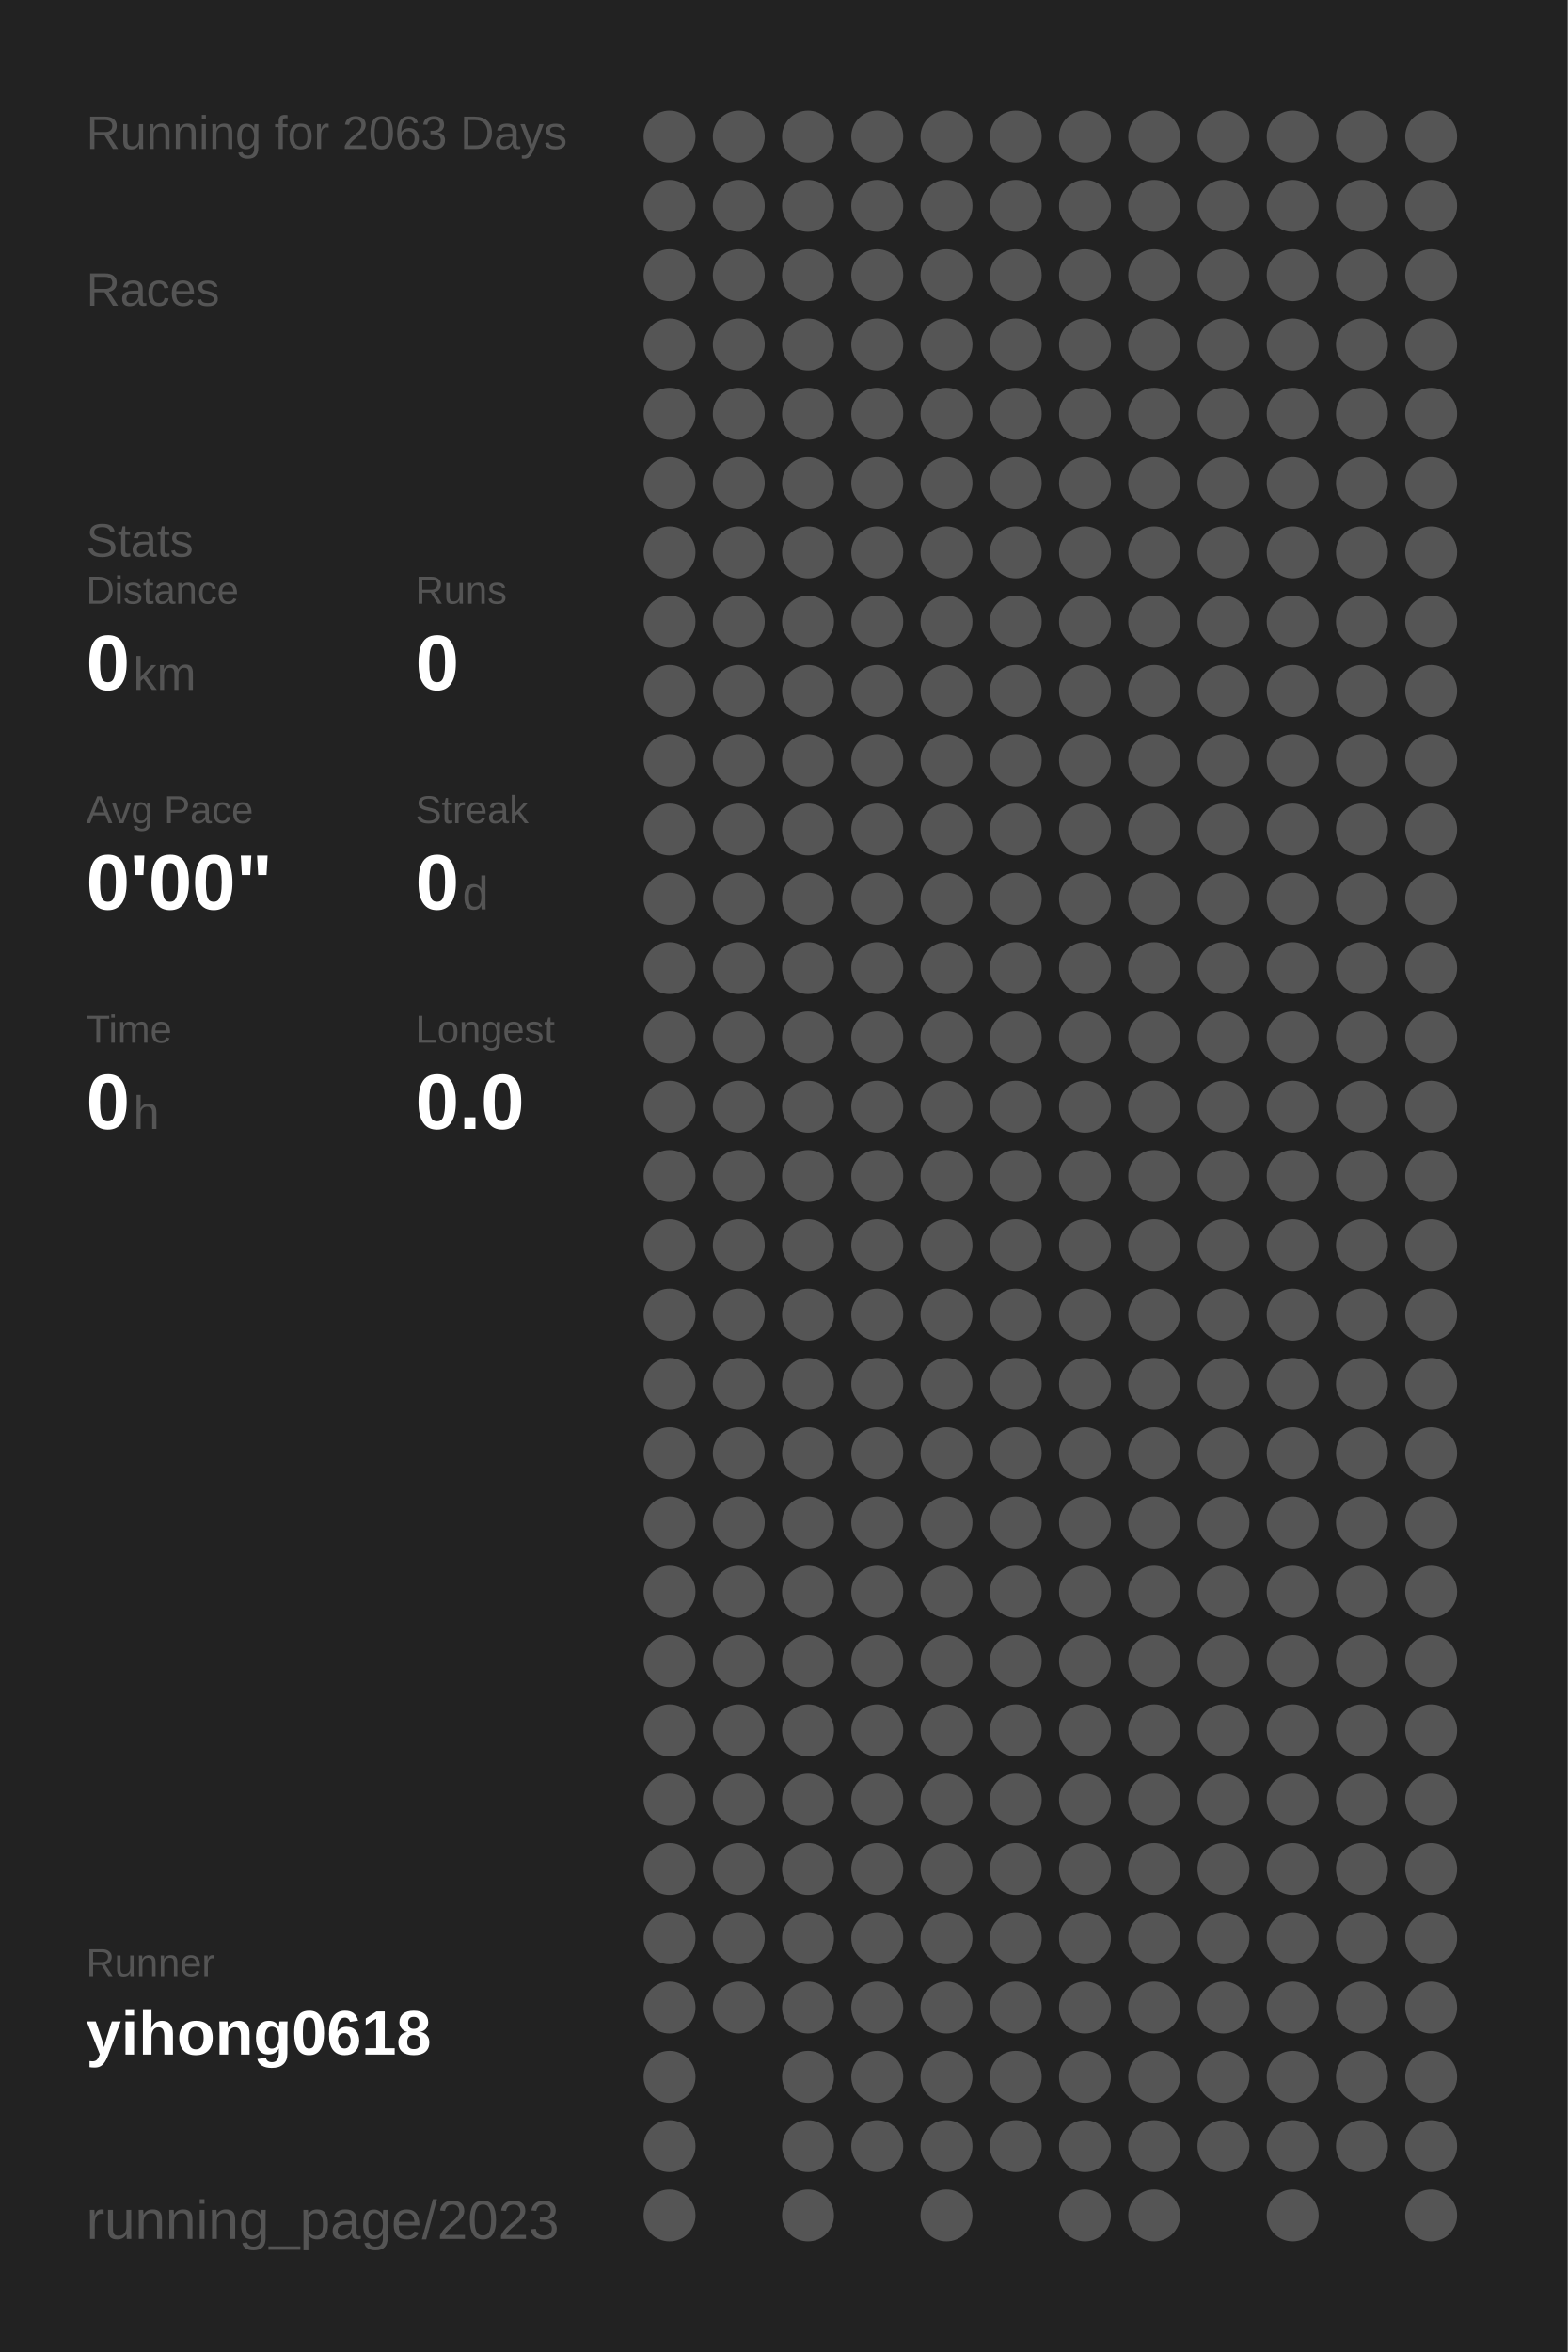
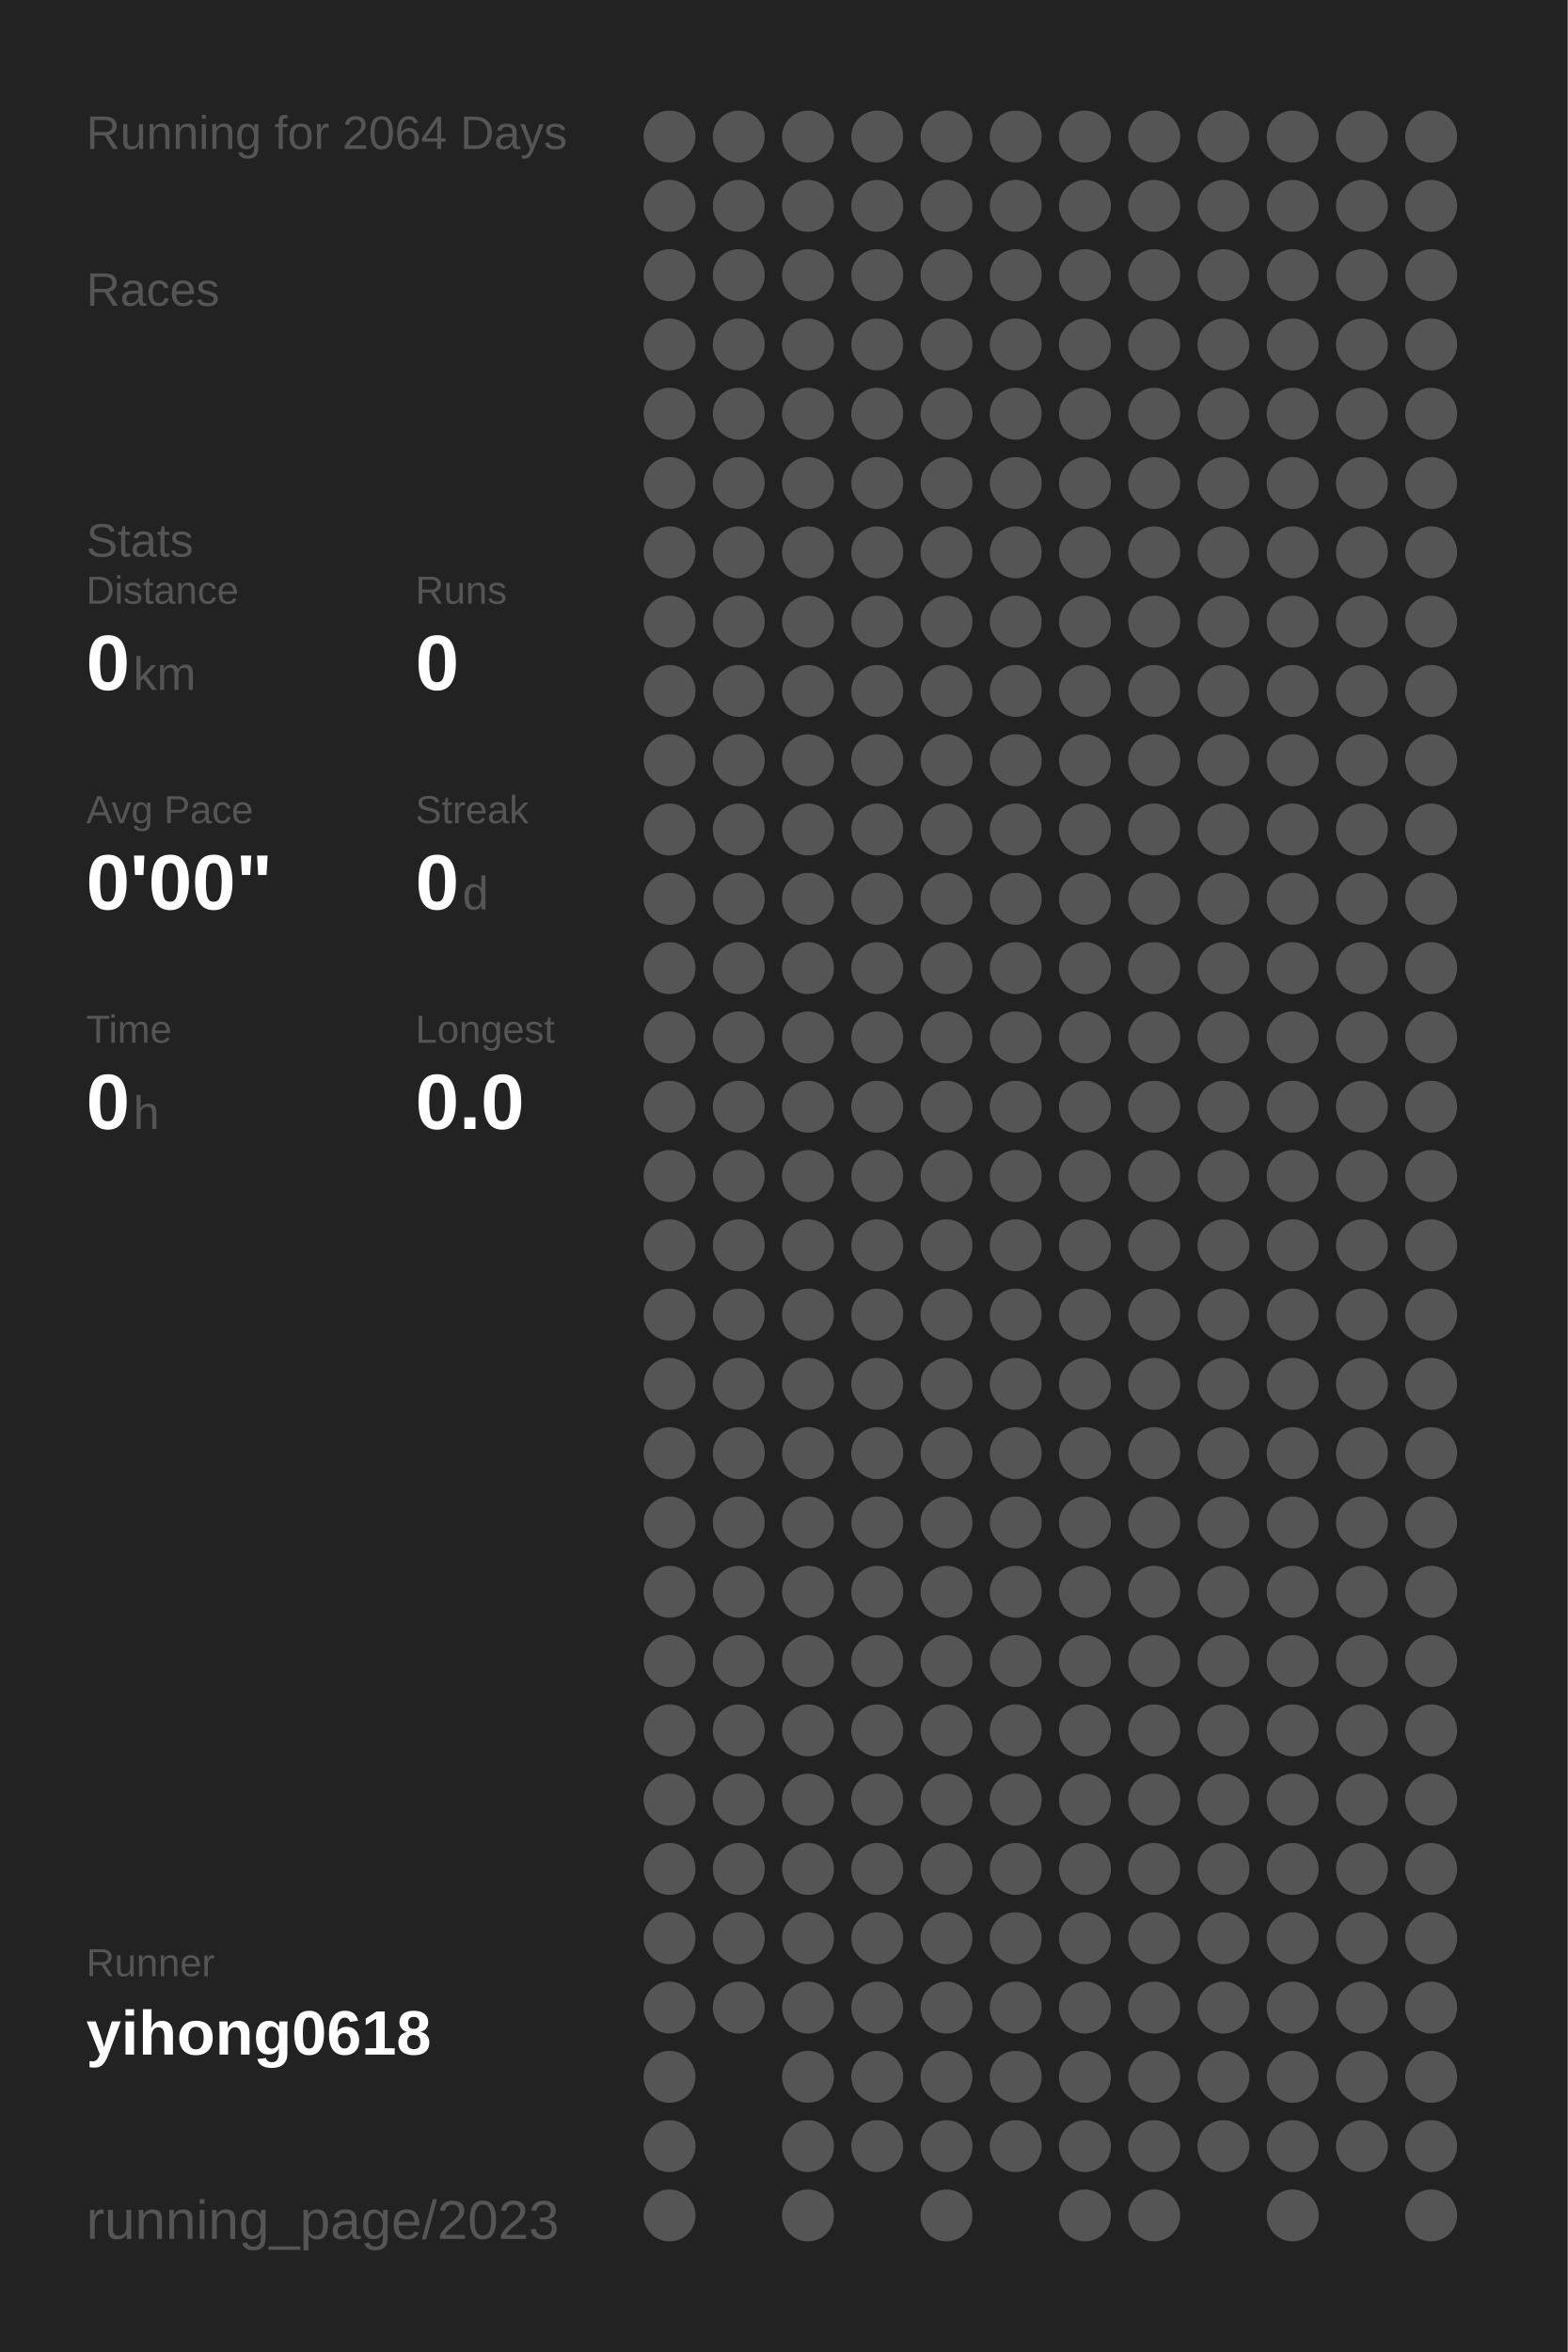
<svg xmlns="http://www.w3.org/2000/svg" baseProfile="full" height="300mm" version="1.1" viewBox="0,0,200,300" width="200mm">
  <defs />
  <rect fill="#222222" height="300" width="200" x="0" y="0" />
-   <text fill="#555555" style="font-size:6px; font-family:Arial;" x="11" y="19">Running for 2063 Days</text>
+   <text fill="#555555" style="font-size:6px; font-family:Arial;" x="11" y="19">Running for 2064 Days</text>
  <text fill="#555555" style="font-size:6px; font-family:Arial;" x="11" y="39">Races</text>
  <text fill="#555555" style="font-size:6px; font-family:Arial;" x="11" y="71">Stats</text>
  <text fill="#555555" style="font-size:5px; font-family:Arial;" x="11" y="77">Distance</text>
  <text fill="#FFFFFF" style="font-size:10px; font-family:Arial; font-weight:bold;" x="11" y="88">0</text>
  <text fill="#555555" style="font-size:6px; font-family:Arial;" x="17" y="88">km</text>
  <text fill="#555555" style="font-size:5px; font-family:Arial;" x="53" y="77">Runs</text>
  <text fill="#FFFFFF" style="font-size:10px; font-family:Arial; font-weight:bold;" x="53" y="88">0</text>
  <text fill="#555555" style="font-size:5px; font-family:Arial;" x="11" y="105">Avg Pace</text>
  <text fill="#FFFFFF" style="font-size:10px; font-family:Arial; font-weight:bold;" x="11" y="116">0'00"</text>
  <text fill="#555555" style="font-size:5px; font-family:Arial;" x="53" y="105">Streak</text>
  <text fill="#FFFFFF" style="font-size:10px; font-family:Arial; font-weight:bold;" x="53" y="116">0</text>
  <text fill="#555555" style="font-size:6px; font-family:Arial;" x="59" y="116">d</text>
  <text fill="#555555" style="font-size:5px; font-family:Arial;" x="11" y="133">Time</text>
  <text fill="#FFFFFF" style="font-size:10px; font-family:Arial; font-weight:bold;" x="11" y="144">0</text>
  <text fill="#555555" style="font-size:6px; font-family:Arial;" x="17" y="144">h</text>
  <text fill="#555555" style="font-size:5px; font-family:Arial;" x="53" y="133">Longest</text>
  <text fill="#FFFFFF" style="font-size:10px; font-family:Arial; font-weight:bold;" x="53" y="144">0.0</text>
  <text fill="#555555" style="font-size:5px; font-family:Arial;" x="11" y="252.065">Runner</text>
  <text fill="#FFFFFF" style="font-size:8px; font-family:Arial; font-weight:bold;" x="11" y="262.065">yihong0618</text>
  <text fill="#555555" style="font-size:7px; font-family:Arial;" x="11" y="285.581">running_page/2023</text>
  <circle cx="85.417" cy="17.419" fill="#555555" r="3.312" />
  <circle cx="85.417" cy="26.258" fill="#555555" r="3.312" />
  <circle cx="85.417" cy="35.097" fill="#555555" r="3.312" />
  <circle cx="85.417" cy="43.935" fill="#555555" r="3.312" />
  <circle cx="85.417" cy="52.774" fill="#555555" r="3.312" />
  <circle cx="85.417" cy="61.613" fill="#555555" r="3.312" />
  <circle cx="85.417" cy="70.452" fill="#555555" r="3.312" />
  <circle cx="85.417" cy="79.29" fill="#555555" r="3.312" />
  <circle cx="85.417" cy="88.129" fill="#555555" r="3.312" />
  <circle cx="85.417" cy="96.968" fill="#555555" r="3.312" />
  <circle cx="85.417" cy="105.806" fill="#555555" r="3.312" />
  <circle cx="85.417" cy="114.645" fill="#555555" r="3.312" />
  <circle cx="85.417" cy="123.484" fill="#555555" r="3.312" />
  <circle cx="85.417" cy="132.323" fill="#555555" r="3.312" />
  <circle cx="85.417" cy="141.161" fill="#555555" r="3.312" />
  <circle cx="85.417" cy="150" fill="#555555" r="3.312" />
  <circle cx="85.417" cy="158.839" fill="#555555" r="3.312" />
  <circle cx="85.417" cy="167.677" fill="#555555" r="3.312" />
  <circle cx="85.417" cy="176.516" fill="#555555" r="3.312" />
  <circle cx="85.417" cy="185.355" fill="#555555" r="3.312" />
  <circle cx="85.417" cy="194.194" fill="#555555" r="3.312" />
  <circle cx="85.417" cy="203.032" fill="#555555" r="3.312" />
  <circle cx="85.417" cy="211.871" fill="#555555" r="3.312" />
  <circle cx="85.417" cy="220.71" fill="#555555" r="3.312" />
  <circle cx="85.417" cy="229.548" fill="#555555" r="3.312" />
  <circle cx="85.417" cy="238.387" fill="#555555" r="3.312" />
  <circle cx="85.417" cy="247.226" fill="#555555" r="3.312" />
  <circle cx="85.417" cy="256.065" fill="#555555" r="3.312" />
  <circle cx="85.417" cy="264.903" fill="#555555" r="3.312" />
  <circle cx="85.417" cy="273.742" fill="#555555" r="3.312" />
  <circle cx="85.417" cy="282.581" fill="#555555" r="3.312" />
  <circle cx="94.25" cy="17.419" fill="#555555" r="3.312" />
  <circle cx="94.25" cy="26.258" fill="#555555" r="3.312" />
  <circle cx="94.25" cy="35.097" fill="#555555" r="3.312" />
  <circle cx="94.25" cy="43.935" fill="#555555" r="3.312" />
  <circle cx="94.25" cy="52.774" fill="#555555" r="3.312" />
  <circle cx="94.25" cy="61.613" fill="#555555" r="3.312" />
  <circle cx="94.25" cy="70.452" fill="#555555" r="3.312" />
  <circle cx="94.25" cy="79.29" fill="#555555" r="3.312" />
  <circle cx="94.25" cy="88.129" fill="#555555" r="3.312" />
  <circle cx="94.25" cy="96.968" fill="#555555" r="3.312" />
  <circle cx="94.25" cy="105.806" fill="#555555" r="3.312" />
  <circle cx="94.25" cy="114.645" fill="#555555" r="3.312" />
  <circle cx="94.25" cy="123.484" fill="#555555" r="3.312" />
  <circle cx="94.25" cy="132.323" fill="#555555" r="3.312" />
  <circle cx="94.25" cy="141.161" fill="#555555" r="3.312" />
  <circle cx="94.25" cy="150" fill="#555555" r="3.312" />
  <circle cx="94.25" cy="158.839" fill="#555555" r="3.312" />
  <circle cx="94.25" cy="167.677" fill="#555555" r="3.312" />
  <circle cx="94.25" cy="176.516" fill="#555555" r="3.312" />
  <circle cx="94.25" cy="185.355" fill="#555555" r="3.312" />
  <circle cx="94.25" cy="194.194" fill="#555555" r="3.312" />
  <circle cx="94.25" cy="203.032" fill="#555555" r="3.312" />
  <circle cx="94.25" cy="211.871" fill="#555555" r="3.312" />
  <circle cx="94.25" cy="220.71" fill="#555555" r="3.312" />
  <circle cx="94.25" cy="229.548" fill="#555555" r="3.312" />
  <circle cx="94.25" cy="238.387" fill="#555555" r="3.312" />
  <circle cx="94.25" cy="247.226" fill="#555555" r="3.312" />
  <circle cx="94.25" cy="256.065" fill="#555555" r="3.312" />
  <circle cx="103.083" cy="17.419" fill="#555555" r="3.312" />
  <circle cx="103.083" cy="26.258" fill="#555555" r="3.312" />
  <circle cx="103.083" cy="35.097" fill="#555555" r="3.312" />
  <circle cx="103.083" cy="43.935" fill="#555555" r="3.312" />
  <circle cx="103.083" cy="52.774" fill="#555555" r="3.312" />
  <circle cx="103.083" cy="61.613" fill="#555555" r="3.312" />
  <circle cx="103.083" cy="70.452" fill="#555555" r="3.312" />
  <circle cx="103.083" cy="79.29" fill="#555555" r="3.312" />
  <circle cx="103.083" cy="88.129" fill="#555555" r="3.312" />
  <circle cx="103.083" cy="96.968" fill="#555555" r="3.312" />
  <circle cx="103.083" cy="105.806" fill="#555555" r="3.312" />
  <circle cx="103.083" cy="114.645" fill="#555555" r="3.312" />
  <circle cx="103.083" cy="123.484" fill="#555555" r="3.312" />
  <circle cx="103.083" cy="132.323" fill="#555555" r="3.312" />
  <circle cx="103.083" cy="141.161" fill="#555555" r="3.312" />
  <circle cx="103.083" cy="150" fill="#555555" r="3.312" />
  <circle cx="103.083" cy="158.839" fill="#555555" r="3.312" />
  <circle cx="103.083" cy="167.677" fill="#555555" r="3.312" />
  <circle cx="103.083" cy="176.516" fill="#555555" r="3.312" />
  <circle cx="103.083" cy="185.355" fill="#555555" r="3.312" />
  <circle cx="103.083" cy="194.194" fill="#555555" r="3.312" />
  <circle cx="103.083" cy="203.032" fill="#555555" r="3.312" />
  <circle cx="103.083" cy="211.871" fill="#555555" r="3.312" />
  <circle cx="103.083" cy="220.71" fill="#555555" r="3.312" />
  <circle cx="103.083" cy="229.548" fill="#555555" r="3.312" />
  <circle cx="103.083" cy="238.387" fill="#555555" r="3.312" />
  <circle cx="103.083" cy="247.226" fill="#555555" r="3.312" />
  <circle cx="103.083" cy="256.065" fill="#555555" r="3.312" />
  <circle cx="103.083" cy="264.903" fill="#555555" r="3.312" />
  <circle cx="103.083" cy="273.742" fill="#555555" r="3.312" />
  <circle cx="103.083" cy="282.581" fill="#555555" r="3.312" />
  <circle cx="111.917" cy="17.419" fill="#555555" r="3.312" />
  <circle cx="111.917" cy="26.258" fill="#555555" r="3.312" />
  <circle cx="111.917" cy="35.097" fill="#555555" r="3.312" />
  <circle cx="111.917" cy="43.935" fill="#555555" r="3.312" />
  <circle cx="111.917" cy="52.774" fill="#555555" r="3.312" />
  <circle cx="111.917" cy="61.613" fill="#555555" r="3.312" />
  <circle cx="111.917" cy="70.452" fill="#555555" r="3.312" />
  <circle cx="111.917" cy="79.29" fill="#555555" r="3.312" />
  <circle cx="111.917" cy="88.129" fill="#555555" r="3.312" />
  <circle cx="111.917" cy="96.968" fill="#555555" r="3.312" />
  <circle cx="111.917" cy="105.806" fill="#555555" r="3.312" />
  <circle cx="111.917" cy="114.645" fill="#555555" r="3.312" />
  <circle cx="111.917" cy="123.484" fill="#555555" r="3.312" />
  <circle cx="111.917" cy="132.323" fill="#555555" r="3.312" />
  <circle cx="111.917" cy="141.161" fill="#555555" r="3.312" />
  <circle cx="111.917" cy="150" fill="#555555" r="3.312" />
  <circle cx="111.917" cy="158.839" fill="#555555" r="3.312" />
  <circle cx="111.917" cy="167.677" fill="#555555" r="3.312" />
  <circle cx="111.917" cy="176.516" fill="#555555" r="3.312" />
  <circle cx="111.917" cy="185.355" fill="#555555" r="3.312" />
  <circle cx="111.917" cy="194.194" fill="#555555" r="3.312" />
  <circle cx="111.917" cy="203.032" fill="#555555" r="3.312" />
  <circle cx="111.917" cy="211.871" fill="#555555" r="3.312" />
  <circle cx="111.917" cy="220.71" fill="#555555" r="3.312" />
  <circle cx="111.917" cy="229.548" fill="#555555" r="3.312" />
  <circle cx="111.917" cy="238.387" fill="#555555" r="3.312" />
  <circle cx="111.917" cy="247.226" fill="#555555" r="3.312" />
  <circle cx="111.917" cy="256.065" fill="#555555" r="3.312" />
  <circle cx="111.917" cy="264.903" fill="#555555" r="3.312" />
  <circle cx="111.917" cy="273.742" fill="#555555" r="3.312" />
  <circle cx="120.75" cy="17.419" fill="#555555" r="3.312" />
  <circle cx="120.75" cy="26.258" fill="#555555" r="3.312" />
  <circle cx="120.75" cy="35.097" fill="#555555" r="3.312" />
  <circle cx="120.75" cy="43.935" fill="#555555" r="3.312" />
  <circle cx="120.75" cy="52.774" fill="#555555" r="3.312" />
  <circle cx="120.75" cy="61.613" fill="#555555" r="3.312" />
  <circle cx="120.75" cy="70.452" fill="#555555" r="3.312" />
  <circle cx="120.75" cy="79.29" fill="#555555" r="3.312" />
  <circle cx="120.75" cy="88.129" fill="#555555" r="3.312" />
  <circle cx="120.75" cy="96.968" fill="#555555" r="3.312" />
  <circle cx="120.75" cy="105.806" fill="#555555" r="3.312" />
  <circle cx="120.75" cy="114.645" fill="#555555" r="3.312" />
  <circle cx="120.75" cy="123.484" fill="#555555" r="3.312" />
  <circle cx="120.75" cy="132.323" fill="#555555" r="3.312" />
  <circle cx="120.75" cy="141.161" fill="#555555" r="3.312" />
  <circle cx="120.75" cy="150" fill="#555555" r="3.312" />
  <circle cx="120.75" cy="158.839" fill="#555555" r="3.312" />
  <circle cx="120.75" cy="167.677" fill="#555555" r="3.312" />
  <circle cx="120.75" cy="176.516" fill="#555555" r="3.312" />
  <circle cx="120.75" cy="185.355" fill="#555555" r="3.312" />
  <circle cx="120.75" cy="194.194" fill="#555555" r="3.312" />
  <circle cx="120.75" cy="203.032" fill="#555555" r="3.312" />
  <circle cx="120.75" cy="211.871" fill="#555555" r="3.312" />
  <circle cx="120.75" cy="220.71" fill="#555555" r="3.312" />
  <circle cx="120.75" cy="229.548" fill="#555555" r="3.312" />
  <circle cx="120.75" cy="238.387" fill="#555555" r="3.312" />
  <circle cx="120.75" cy="247.226" fill="#555555" r="3.312" />
  <circle cx="120.75" cy="256.065" fill="#555555" r="3.312" />
  <circle cx="120.75" cy="264.903" fill="#555555" r="3.312" />
  <circle cx="120.75" cy="273.742" fill="#555555" r="3.312" />
  <circle cx="120.75" cy="282.581" fill="#555555" r="3.312" />
  <circle cx="129.583" cy="17.419" fill="#555555" r="3.312" />
  <circle cx="129.583" cy="26.258" fill="#555555" r="3.312" />
  <circle cx="129.583" cy="35.097" fill="#555555" r="3.312" />
  <circle cx="129.583" cy="43.935" fill="#555555" r="3.312" />
  <circle cx="129.583" cy="52.774" fill="#555555" r="3.312" />
  <circle cx="129.583" cy="61.613" fill="#555555" r="3.312" />
  <circle cx="129.583" cy="70.452" fill="#555555" r="3.312" />
  <circle cx="129.583" cy="79.29" fill="#555555" r="3.312" />
  <circle cx="129.583" cy="88.129" fill="#555555" r="3.312" />
  <circle cx="129.583" cy="96.968" fill="#555555" r="3.312" />
  <circle cx="129.583" cy="105.806" fill="#555555" r="3.312" />
  <circle cx="129.583" cy="114.645" fill="#555555" r="3.312" />
  <circle cx="129.583" cy="123.484" fill="#555555" r="3.312" />
  <circle cx="129.583" cy="132.323" fill="#555555" r="3.312" />
  <circle cx="129.583" cy="141.161" fill="#555555" r="3.312" />
  <circle cx="129.583" cy="150" fill="#555555" r="3.312" />
  <circle cx="129.583" cy="158.839" fill="#555555" r="3.312" />
  <circle cx="129.583" cy="167.677" fill="#555555" r="3.312" />
  <circle cx="129.583" cy="176.516" fill="#555555" r="3.312" />
  <circle cx="129.583" cy="185.355" fill="#555555" r="3.312" />
  <circle cx="129.583" cy="194.194" fill="#555555" r="3.312" />
  <circle cx="129.583" cy="203.032" fill="#555555" r="3.312" />
  <circle cx="129.583" cy="211.871" fill="#555555" r="3.312" />
  <circle cx="129.583" cy="220.71" fill="#555555" r="3.312" />
  <circle cx="129.583" cy="229.548" fill="#555555" r="3.312" />
  <circle cx="129.583" cy="238.387" fill="#555555" r="3.312" />
  <circle cx="129.583" cy="247.226" fill="#555555" r="3.312" />
  <circle cx="129.583" cy="256.065" fill="#555555" r="3.312" />
  <circle cx="129.583" cy="264.903" fill="#555555" r="3.312" />
  <circle cx="129.583" cy="273.742" fill="#555555" r="3.312" />
  <circle cx="138.417" cy="17.419" fill="#555555" r="3.312" />
  <circle cx="138.417" cy="26.258" fill="#555555" r="3.312" />
  <circle cx="138.417" cy="35.097" fill="#555555" r="3.312" />
  <circle cx="138.417" cy="43.935" fill="#555555" r="3.312" />
  <circle cx="138.417" cy="52.774" fill="#555555" r="3.312" />
  <circle cx="138.417" cy="61.613" fill="#555555" r="3.312" />
  <circle cx="138.417" cy="70.452" fill="#555555" r="3.312" />
  <circle cx="138.417" cy="79.29" fill="#555555" r="3.312" />
  <circle cx="138.417" cy="88.129" fill="#555555" r="3.312" />
  <circle cx="138.417" cy="96.968" fill="#555555" r="3.312" />
  <circle cx="138.417" cy="105.806" fill="#555555" r="3.312" />
  <circle cx="138.417" cy="114.645" fill="#555555" r="3.312" />
  <circle cx="138.417" cy="123.484" fill="#555555" r="3.312" />
  <circle cx="138.417" cy="132.323" fill="#555555" r="3.312" />
  <circle cx="138.417" cy="141.161" fill="#555555" r="3.312" />
  <circle cx="138.417" cy="150" fill="#555555" r="3.312" />
  <circle cx="138.417" cy="158.839" fill="#555555" r="3.312" />
  <circle cx="138.417" cy="167.677" fill="#555555" r="3.312" />
  <circle cx="138.417" cy="176.516" fill="#555555" r="3.312" />
  <circle cx="138.417" cy="185.355" fill="#555555" r="3.312" />
  <circle cx="138.417" cy="194.194" fill="#555555" r="3.312" />
  <circle cx="138.417" cy="203.032" fill="#555555" r="3.312" />
  <circle cx="138.417" cy="211.871" fill="#555555" r="3.312" />
  <circle cx="138.417" cy="220.71" fill="#555555" r="3.312" />
  <circle cx="138.417" cy="229.548" fill="#555555" r="3.312" />
  <circle cx="138.417" cy="238.387" fill="#555555" r="3.312" />
  <circle cx="138.417" cy="247.226" fill="#555555" r="3.312" />
  <circle cx="138.417" cy="256.065" fill="#555555" r="3.312" />
  <circle cx="138.417" cy="264.903" fill="#555555" r="3.312" />
  <circle cx="138.417" cy="273.742" fill="#555555" r="3.312" />
  <circle cx="138.417" cy="282.581" fill="#555555" r="3.312" />
  <circle cx="147.25" cy="17.419" fill="#555555" r="3.312" />
  <circle cx="147.25" cy="26.258" fill="#555555" r="3.312" />
  <circle cx="147.25" cy="35.097" fill="#555555" r="3.312" />
  <circle cx="147.25" cy="43.935" fill="#555555" r="3.312" />
  <circle cx="147.25" cy="52.774" fill="#555555" r="3.312" />
  <circle cx="147.25" cy="61.613" fill="#555555" r="3.312" />
  <circle cx="147.25" cy="70.452" fill="#555555" r="3.312" />
  <circle cx="147.25" cy="79.29" fill="#555555" r="3.312" />
  <circle cx="147.25" cy="88.129" fill="#555555" r="3.312" />
  <circle cx="147.25" cy="96.968" fill="#555555" r="3.312" />
  <circle cx="147.25" cy="105.806" fill="#555555" r="3.312" />
  <circle cx="147.25" cy="114.645" fill="#555555" r="3.312" />
  <circle cx="147.25" cy="123.484" fill="#555555" r="3.312" />
  <circle cx="147.25" cy="132.323" fill="#555555" r="3.312" />
  <circle cx="147.25" cy="141.161" fill="#555555" r="3.312" />
  <circle cx="147.25" cy="150" fill="#555555" r="3.312" />
  <circle cx="147.25" cy="158.839" fill="#555555" r="3.312" />
  <circle cx="147.25" cy="167.677" fill="#555555" r="3.312" />
  <circle cx="147.25" cy="176.516" fill="#555555" r="3.312" />
  <circle cx="147.25" cy="185.355" fill="#555555" r="3.312" />
  <circle cx="147.25" cy="194.194" fill="#555555" r="3.312" />
  <circle cx="147.25" cy="203.032" fill="#555555" r="3.312" />
  <circle cx="147.25" cy="211.871" fill="#555555" r="3.312" />
  <circle cx="147.25" cy="220.71" fill="#555555" r="3.312" />
  <circle cx="147.25" cy="229.548" fill="#555555" r="3.312" />
  <circle cx="147.25" cy="238.387" fill="#555555" r="3.312" />
  <circle cx="147.25" cy="247.226" fill="#555555" r="3.312" />
  <circle cx="147.25" cy="256.065" fill="#555555" r="3.312" />
  <circle cx="147.25" cy="264.903" fill="#555555" r="3.312" />
  <circle cx="147.25" cy="273.742" fill="#555555" r="3.312" />
  <circle cx="147.25" cy="282.581" fill="#555555" r="3.312" />
  <circle cx="156.083" cy="17.419" fill="#555555" r="3.312" />
  <circle cx="156.083" cy="26.258" fill="#555555" r="3.312" />
  <circle cx="156.083" cy="35.097" fill="#555555" r="3.312" />
  <circle cx="156.083" cy="43.935" fill="#555555" r="3.312" />
  <circle cx="156.083" cy="52.774" fill="#555555" r="3.312" />
  <circle cx="156.083" cy="61.613" fill="#555555" r="3.312" />
  <circle cx="156.083" cy="70.452" fill="#555555" r="3.312" />
  <circle cx="156.083" cy="79.29" fill="#555555" r="3.312" />
  <circle cx="156.083" cy="88.129" fill="#555555" r="3.312" />
  <circle cx="156.083" cy="96.968" fill="#555555" r="3.312" />
  <circle cx="156.083" cy="105.806" fill="#555555" r="3.312" />
  <circle cx="156.083" cy="114.645" fill="#555555" r="3.312" />
  <circle cx="156.083" cy="123.484" fill="#555555" r="3.312" />
  <circle cx="156.083" cy="132.323" fill="#555555" r="3.312" />
  <circle cx="156.083" cy="141.161" fill="#555555" r="3.312" />
  <circle cx="156.083" cy="150" fill="#555555" r="3.312" />
  <circle cx="156.083" cy="158.839" fill="#555555" r="3.312" />
  <circle cx="156.083" cy="167.677" fill="#555555" r="3.312" />
  <circle cx="156.083" cy="176.516" fill="#555555" r="3.312" />
  <circle cx="156.083" cy="185.355" fill="#555555" r="3.312" />
  <circle cx="156.083" cy="194.194" fill="#555555" r="3.312" />
  <circle cx="156.083" cy="203.032" fill="#555555" r="3.312" />
  <circle cx="156.083" cy="211.871" fill="#555555" r="3.312" />
  <circle cx="156.083" cy="220.71" fill="#555555" r="3.312" />
  <circle cx="156.083" cy="229.548" fill="#555555" r="3.312" />
  <circle cx="156.083" cy="238.387" fill="#555555" r="3.312" />
  <circle cx="156.083" cy="247.226" fill="#555555" r="3.312" />
  <circle cx="156.083" cy="256.065" fill="#555555" r="3.312" />
  <circle cx="156.083" cy="264.903" fill="#555555" r="3.312" />
  <circle cx="156.083" cy="273.742" fill="#555555" r="3.312" />
  <circle cx="164.917" cy="17.419" fill="#555555" r="3.312" />
  <circle cx="164.917" cy="26.258" fill="#555555" r="3.312" />
  <circle cx="164.917" cy="35.097" fill="#555555" r="3.312" />
  <circle cx="164.917" cy="43.935" fill="#555555" r="3.312" />
  <circle cx="164.917" cy="52.774" fill="#555555" r="3.312" />
  <circle cx="164.917" cy="61.613" fill="#555555" r="3.312" />
  <circle cx="164.917" cy="70.452" fill="#555555" r="3.312" />
  <circle cx="164.917" cy="79.29" fill="#555555" r="3.312" />
  <circle cx="164.917" cy="88.129" fill="#555555" r="3.312" />
  <circle cx="164.917" cy="96.968" fill="#555555" r="3.312" />
  <circle cx="164.917" cy="105.806" fill="#555555" r="3.312" />
  <circle cx="164.917" cy="114.645" fill="#555555" r="3.312" />
  <circle cx="164.917" cy="123.484" fill="#555555" r="3.312" />
  <circle cx="164.917" cy="132.323" fill="#555555" r="3.312" />
  <circle cx="164.917" cy="141.161" fill="#555555" r="3.312" />
  <circle cx="164.917" cy="150" fill="#555555" r="3.312" />
  <circle cx="164.917" cy="158.839" fill="#555555" r="3.312" />
  <circle cx="164.917" cy="167.677" fill="#555555" r="3.312" />
  <circle cx="164.917" cy="176.516" fill="#555555" r="3.312" />
  <circle cx="164.917" cy="185.355" fill="#555555" r="3.312" />
  <circle cx="164.917" cy="194.194" fill="#555555" r="3.312" />
  <circle cx="164.917" cy="203.032" fill="#555555" r="3.312" />
  <circle cx="164.917" cy="211.871" fill="#555555" r="3.312" />
  <circle cx="164.917" cy="220.71" fill="#555555" r="3.312" />
  <circle cx="164.917" cy="229.548" fill="#555555" r="3.312" />
  <circle cx="164.917" cy="238.387" fill="#555555" r="3.312" />
  <circle cx="164.917" cy="247.226" fill="#555555" r="3.312" />
  <circle cx="164.917" cy="256.065" fill="#555555" r="3.312" />
  <circle cx="164.917" cy="264.903" fill="#555555" r="3.312" />
  <circle cx="164.917" cy="273.742" fill="#555555" r="3.312" />
  <circle cx="164.917" cy="282.581" fill="#555555" r="3.312" />
  <circle cx="173.75" cy="17.419" fill="#555555" r="3.312" />
  <circle cx="173.75" cy="26.258" fill="#555555" r="3.312" />
  <circle cx="173.75" cy="35.097" fill="#555555" r="3.312" />
  <circle cx="173.75" cy="43.935" fill="#555555" r="3.312" />
  <circle cx="173.75" cy="52.774" fill="#555555" r="3.312" />
  <circle cx="173.75" cy="61.613" fill="#555555" r="3.312" />
  <circle cx="173.75" cy="70.452" fill="#555555" r="3.312" />
  <circle cx="173.75" cy="79.29" fill="#555555" r="3.312" />
  <circle cx="173.75" cy="88.129" fill="#555555" r="3.312" />
  <circle cx="173.75" cy="96.968" fill="#555555" r="3.312" />
  <circle cx="173.75" cy="105.806" fill="#555555" r="3.312" />
  <circle cx="173.75" cy="114.645" fill="#555555" r="3.312" />
  <circle cx="173.75" cy="123.484" fill="#555555" r="3.312" />
  <circle cx="173.75" cy="132.323" fill="#555555" r="3.312" />
  <circle cx="173.75" cy="141.161" fill="#555555" r="3.312" />
  <circle cx="173.75" cy="150" fill="#555555" r="3.312" />
  <circle cx="173.75" cy="158.839" fill="#555555" r="3.312" />
  <circle cx="173.75" cy="167.677" fill="#555555" r="3.312" />
  <circle cx="173.75" cy="176.516" fill="#555555" r="3.312" />
  <circle cx="173.75" cy="185.355" fill="#555555" r="3.312" />
  <circle cx="173.75" cy="194.194" fill="#555555" r="3.312" />
  <circle cx="173.75" cy="203.032" fill="#555555" r="3.312" />
  <circle cx="173.75" cy="211.871" fill="#555555" r="3.312" />
  <circle cx="173.75" cy="220.71" fill="#555555" r="3.312" />
  <circle cx="173.75" cy="229.548" fill="#555555" r="3.312" />
  <circle cx="173.75" cy="238.387" fill="#555555" r="3.312" />
  <circle cx="173.75" cy="247.226" fill="#555555" r="3.312" />
  <circle cx="173.75" cy="256.065" fill="#555555" r="3.312" />
  <circle cx="173.75" cy="264.903" fill="#555555" r="3.312" />
  <circle cx="173.75" cy="273.742" fill="#555555" r="3.312" />
  <circle cx="182.583" cy="17.419" fill="#555555" r="3.312" />
  <circle cx="182.583" cy="26.258" fill="#555555" r="3.312" />
  <circle cx="182.583" cy="35.097" fill="#555555" r="3.312" />
  <circle cx="182.583" cy="43.935" fill="#555555" r="3.312" />
  <circle cx="182.583" cy="52.774" fill="#555555" r="3.312" />
  <circle cx="182.583" cy="61.613" fill="#555555" r="3.312" />
  <circle cx="182.583" cy="70.452" fill="#555555" r="3.312" />
  <circle cx="182.583" cy="79.29" fill="#555555" r="3.312" />
  <circle cx="182.583" cy="88.129" fill="#555555" r="3.312" />
  <circle cx="182.583" cy="96.968" fill="#555555" r="3.312" />
  <circle cx="182.583" cy="105.806" fill="#555555" r="3.312" />
  <circle cx="182.583" cy="114.645" fill="#555555" r="3.312" />
  <circle cx="182.583" cy="123.484" fill="#555555" r="3.312" />
  <circle cx="182.583" cy="132.323" fill="#555555" r="3.312" />
  <circle cx="182.583" cy="141.161" fill="#555555" r="3.312" />
  <circle cx="182.583" cy="150" fill="#555555" r="3.312" />
  <circle cx="182.583" cy="158.839" fill="#555555" r="3.312" />
  <circle cx="182.583" cy="167.677" fill="#555555" r="3.312" />
  <circle cx="182.583" cy="176.516" fill="#555555" r="3.312" />
  <circle cx="182.583" cy="185.355" fill="#555555" r="3.312" />
  <circle cx="182.583" cy="194.194" fill="#555555" r="3.312" />
  <circle cx="182.583" cy="203.032" fill="#555555" r="3.312" />
  <circle cx="182.583" cy="211.871" fill="#555555" r="3.312" />
  <circle cx="182.583" cy="220.71" fill="#555555" r="3.312" />
  <circle cx="182.583" cy="229.548" fill="#555555" r="3.312" />
  <circle cx="182.583" cy="238.387" fill="#555555" r="3.312" />
  <circle cx="182.583" cy="247.226" fill="#555555" r="3.312" />
  <circle cx="182.583" cy="256.065" fill="#555555" r="3.312" />
  <circle cx="182.583" cy="264.903" fill="#555555" r="3.312" />
  <circle cx="182.583" cy="273.742" fill="#555555" r="3.312" />
  <circle cx="182.583" cy="282.581" fill="#555555" r="3.312" />
</svg>
